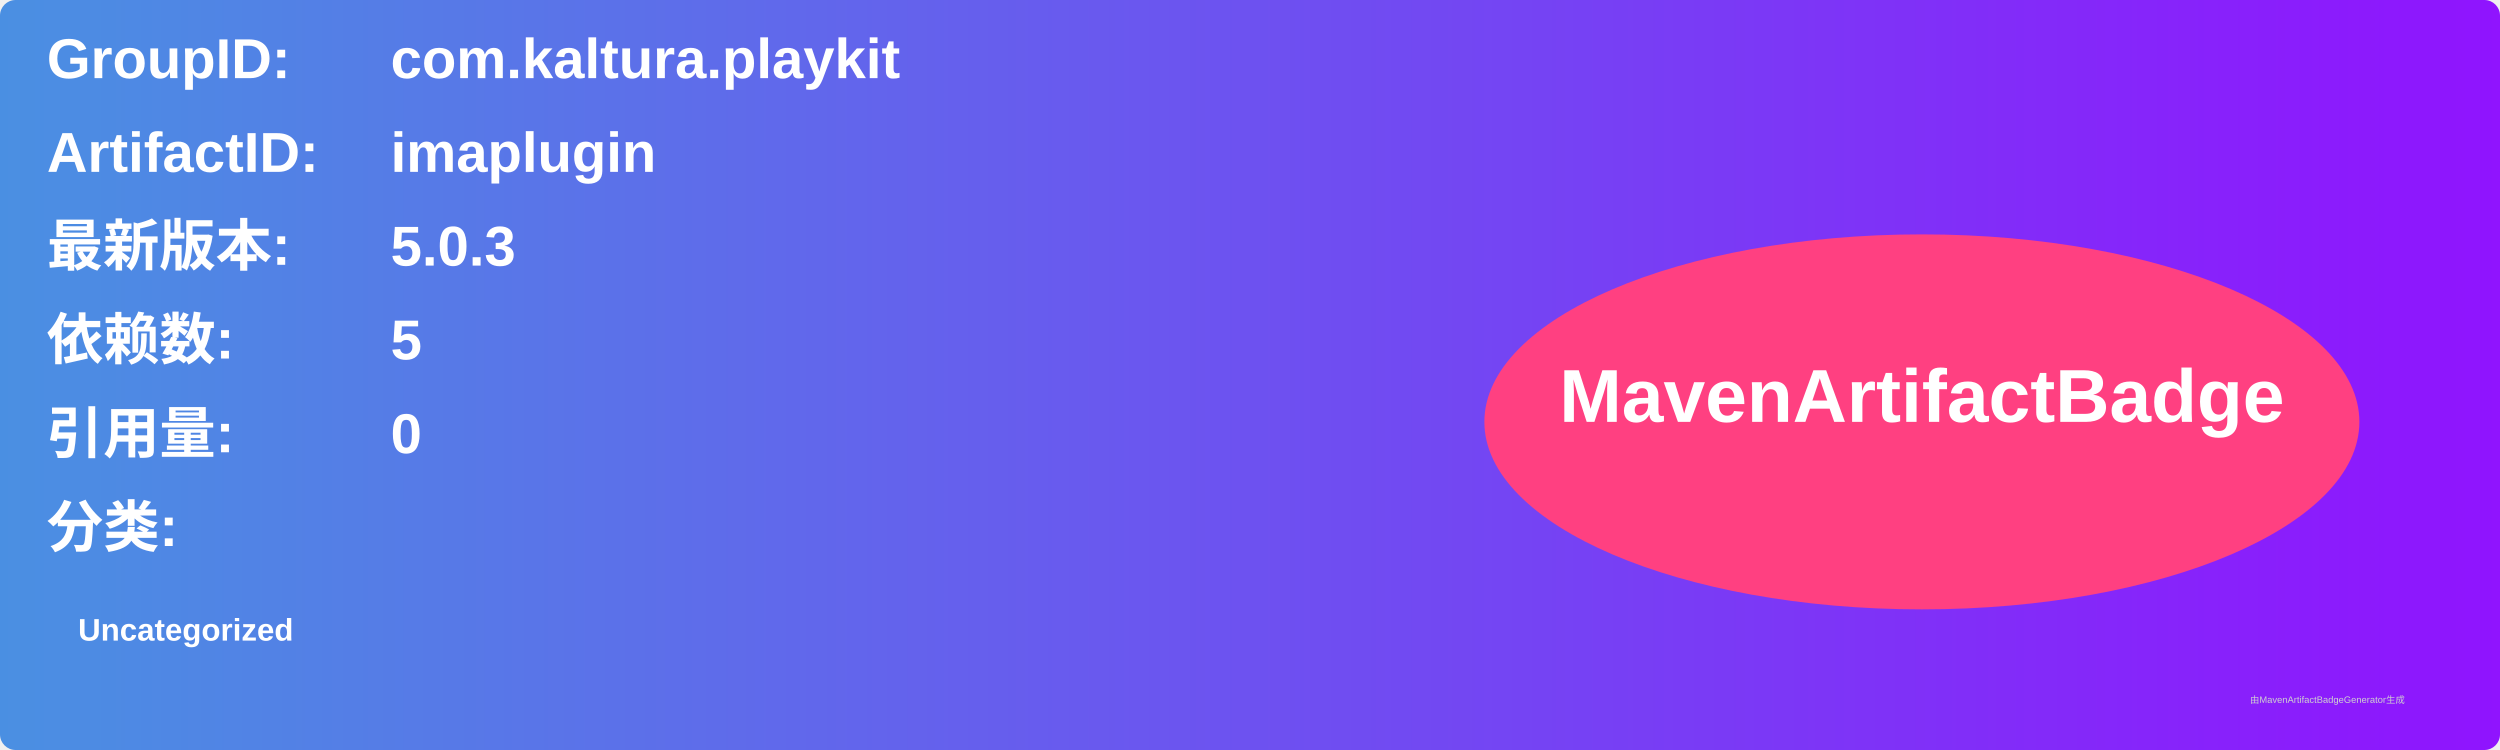
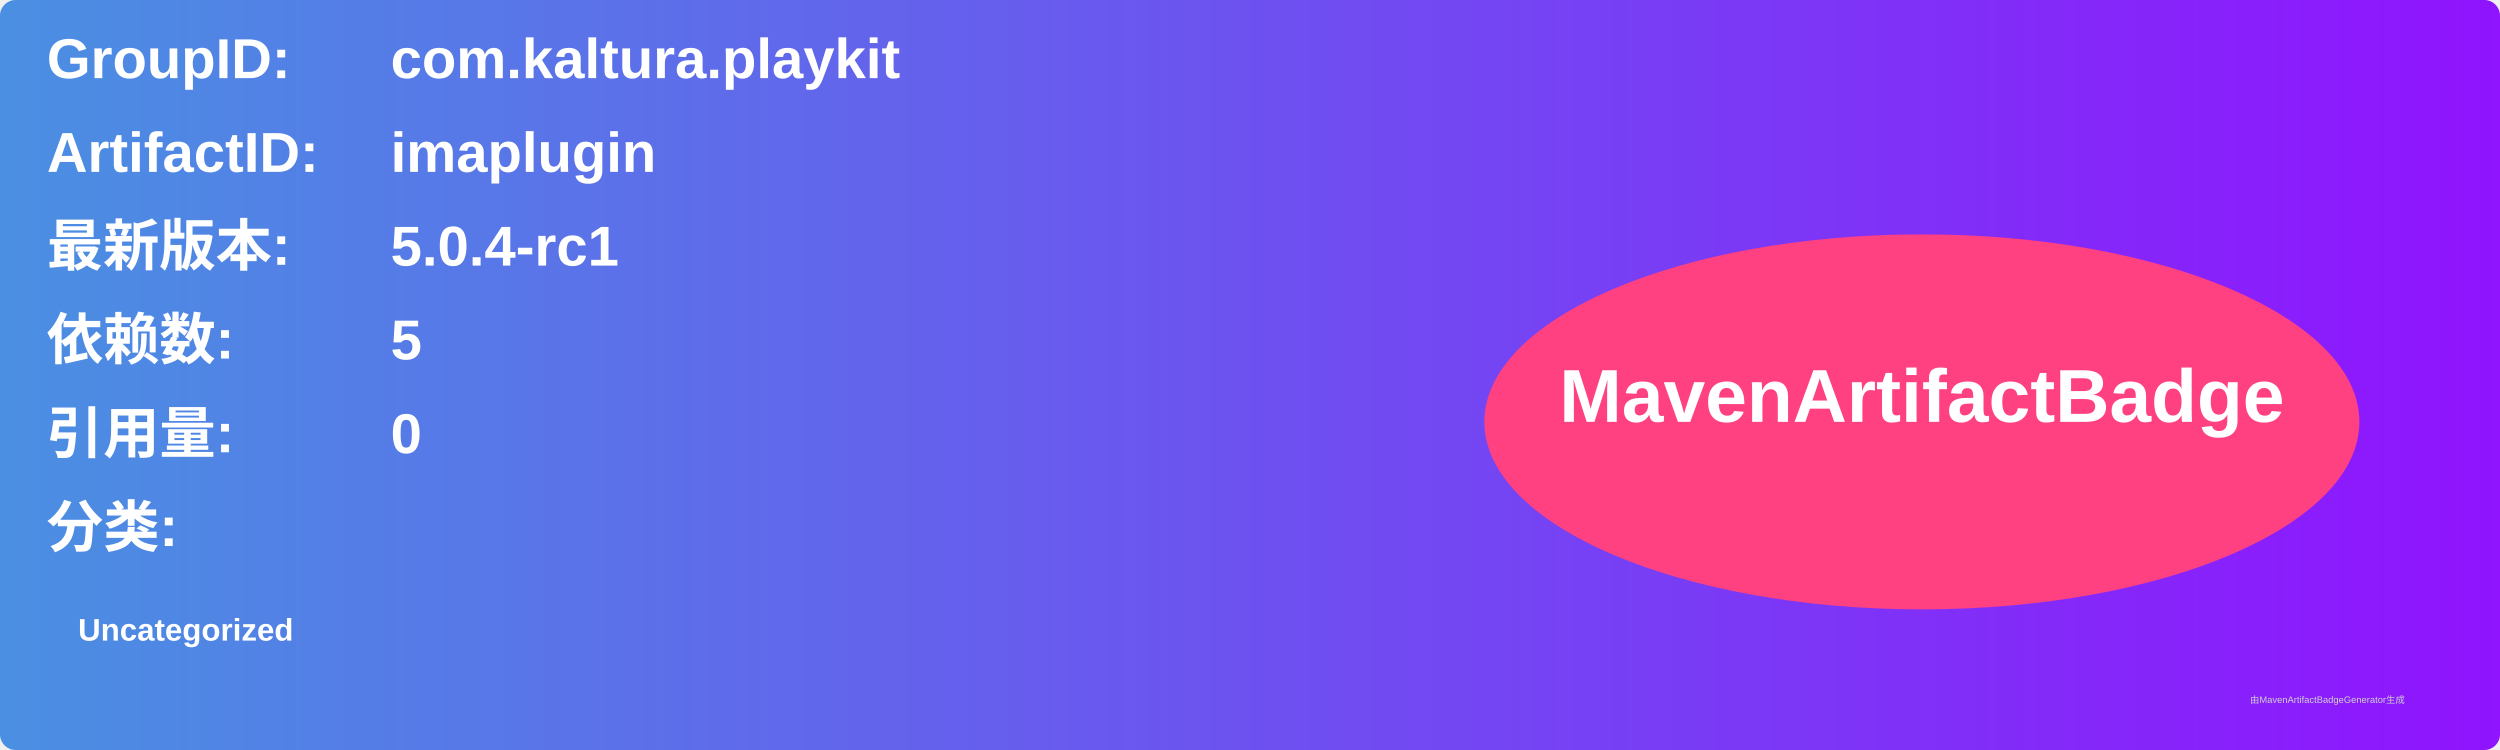
<svg xmlns="http://www.w3.org/2000/svg" width="800" height="240" viewBox="0 0 800 240">
  <linearGradient id="grad" x1="0%" y1="0%" x2="100%" y2="0%">
    <stop offset="0%" stop-color="#4a90e2" />
    <stop offset="100%" stop-color="#9013fe" />
  </linearGradient>
  <rect width="100%" height="100%" rx="5" ry="5" fill="url(#grad)" />
  <g transform="translate(15, 15)">
    <text x="0" y="10" font-family="Arial" font-size="18" fill="white" font-weight="bold" width="260">GroupID:</text>
    <text x="110" y="10" font-family="Arial" font-size="18" fill="white" font-weight="bold" width="460">com.kaltura.playkit</text>
    <text x="0" y="40" font-family="Arial" font-size="18" fill="white" font-weight="bold" width="260">ArtifactID:</text>
    <text x="110" y="40" font-family="Arial" font-size="18" fill="white" font-weight="bold" width="460">imaplugin</text>
    <text x="0" y="70" font-family="Arial" font-size="18" fill="white" font-weight="bold">最新版本:</text>
    <text x="110" y="70" font-family="Arial" font-size="18" fill="white" font-weight="bold">
-       <tspan font-weight="bold">5.0.3</tspan>
+       <tspan font-weight="bold">5.0.4-rc1</tspan>
    </text>
    <text x="0" y="100" font-family="Arial" font-size="18" fill="white" font-weight="bold">依赖数: </text>
    <text x="110" y="100" font-family="Arial" font-size="18" fill="white">
      <tspan font-weight="bold">5</tspan>
    </text>
    <text x="0" y="130" font-family="Arial" font-size="18" fill="white" font-weight="bold">引用量: </text>
    <text x="110" y="130" font-family="Arial" font-size="18" fill="white">
      <tspan font-weight="bold">0</tspan>
    </text>
    <text x="0" y="160" font-family="Arial" font-size="18" fill="white" font-weight="bold">分类:</text>
    <text x="10" y="190" font-family="Arial" font-size="10" fill="white">
      <tspan font-weight="bold">Uncategorized</tspan>
    </text>
    <ellipse cx="600" cy="120" rx="140" ry="60" fill="#ff4081" />
    <text x="600" y="120" text-anchor="middle" font-family="Arial" font-size="24" fill="white" font-weight="bold">MavenArtifactBadge</text>
  </g>
  <text x="720" y="225" font-family="Arial" font-size="3" fill="#d0d0d0">由MavenArtifactBadgeGenerator生成</text>
</svg>
